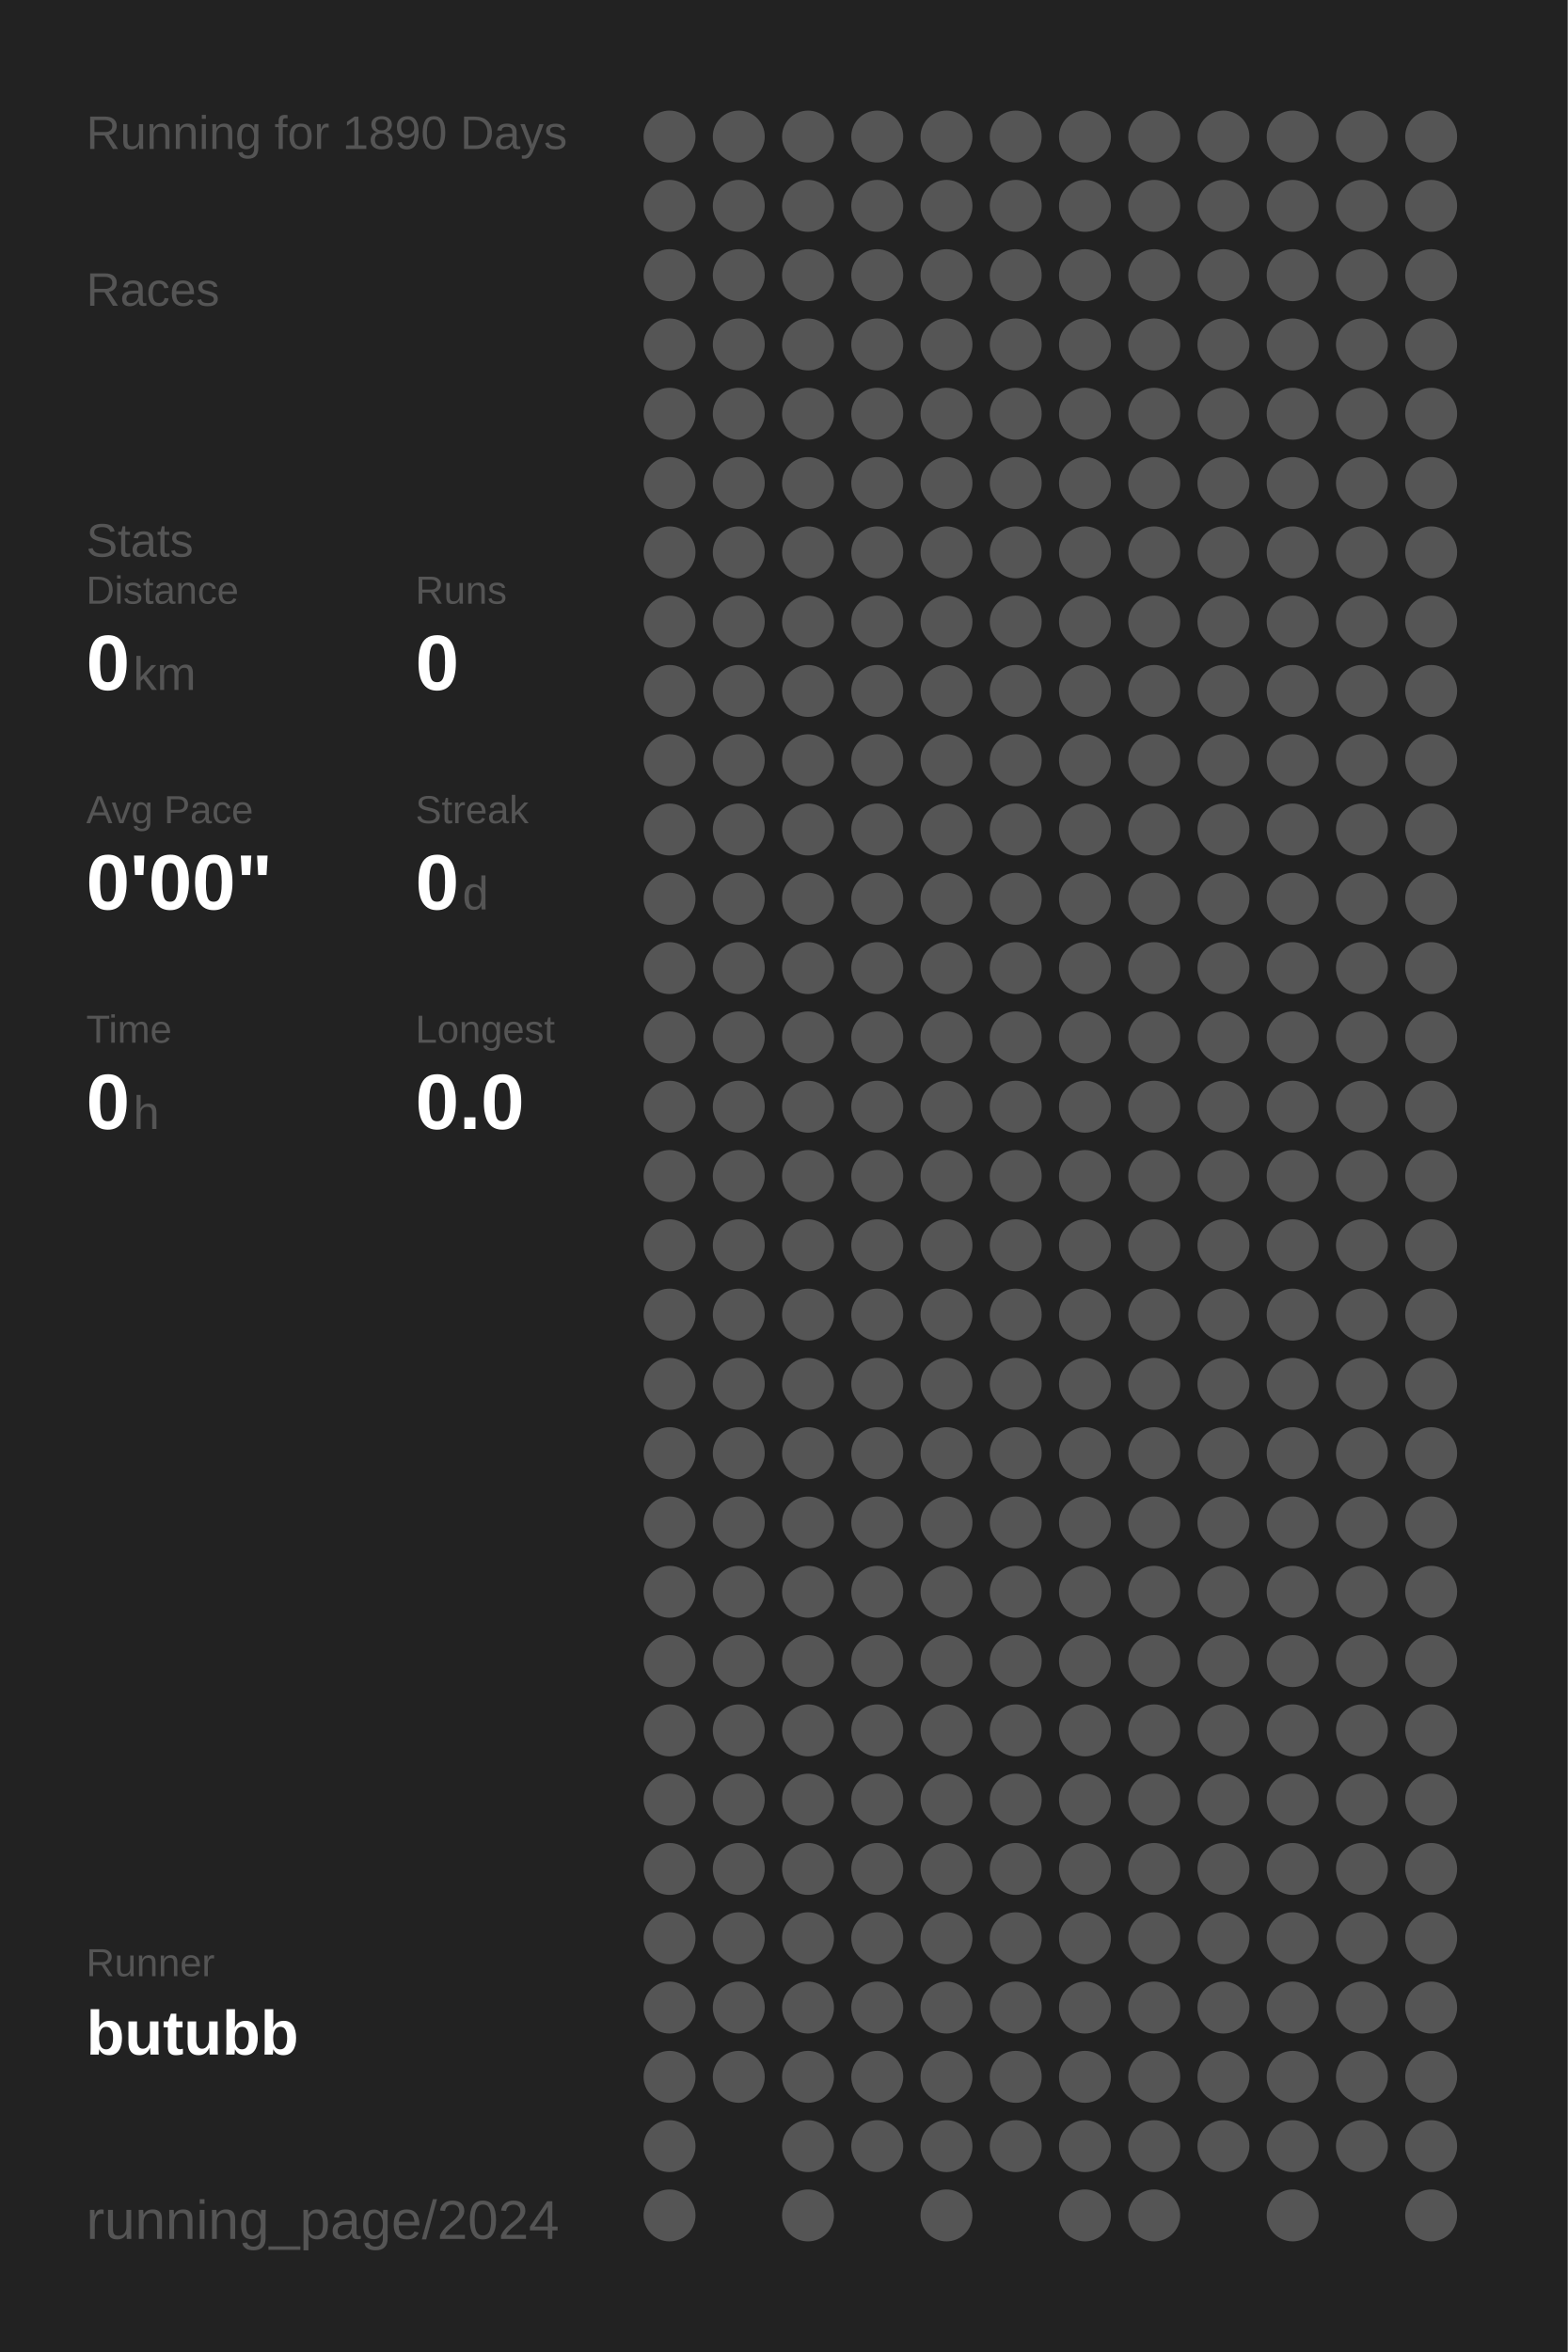
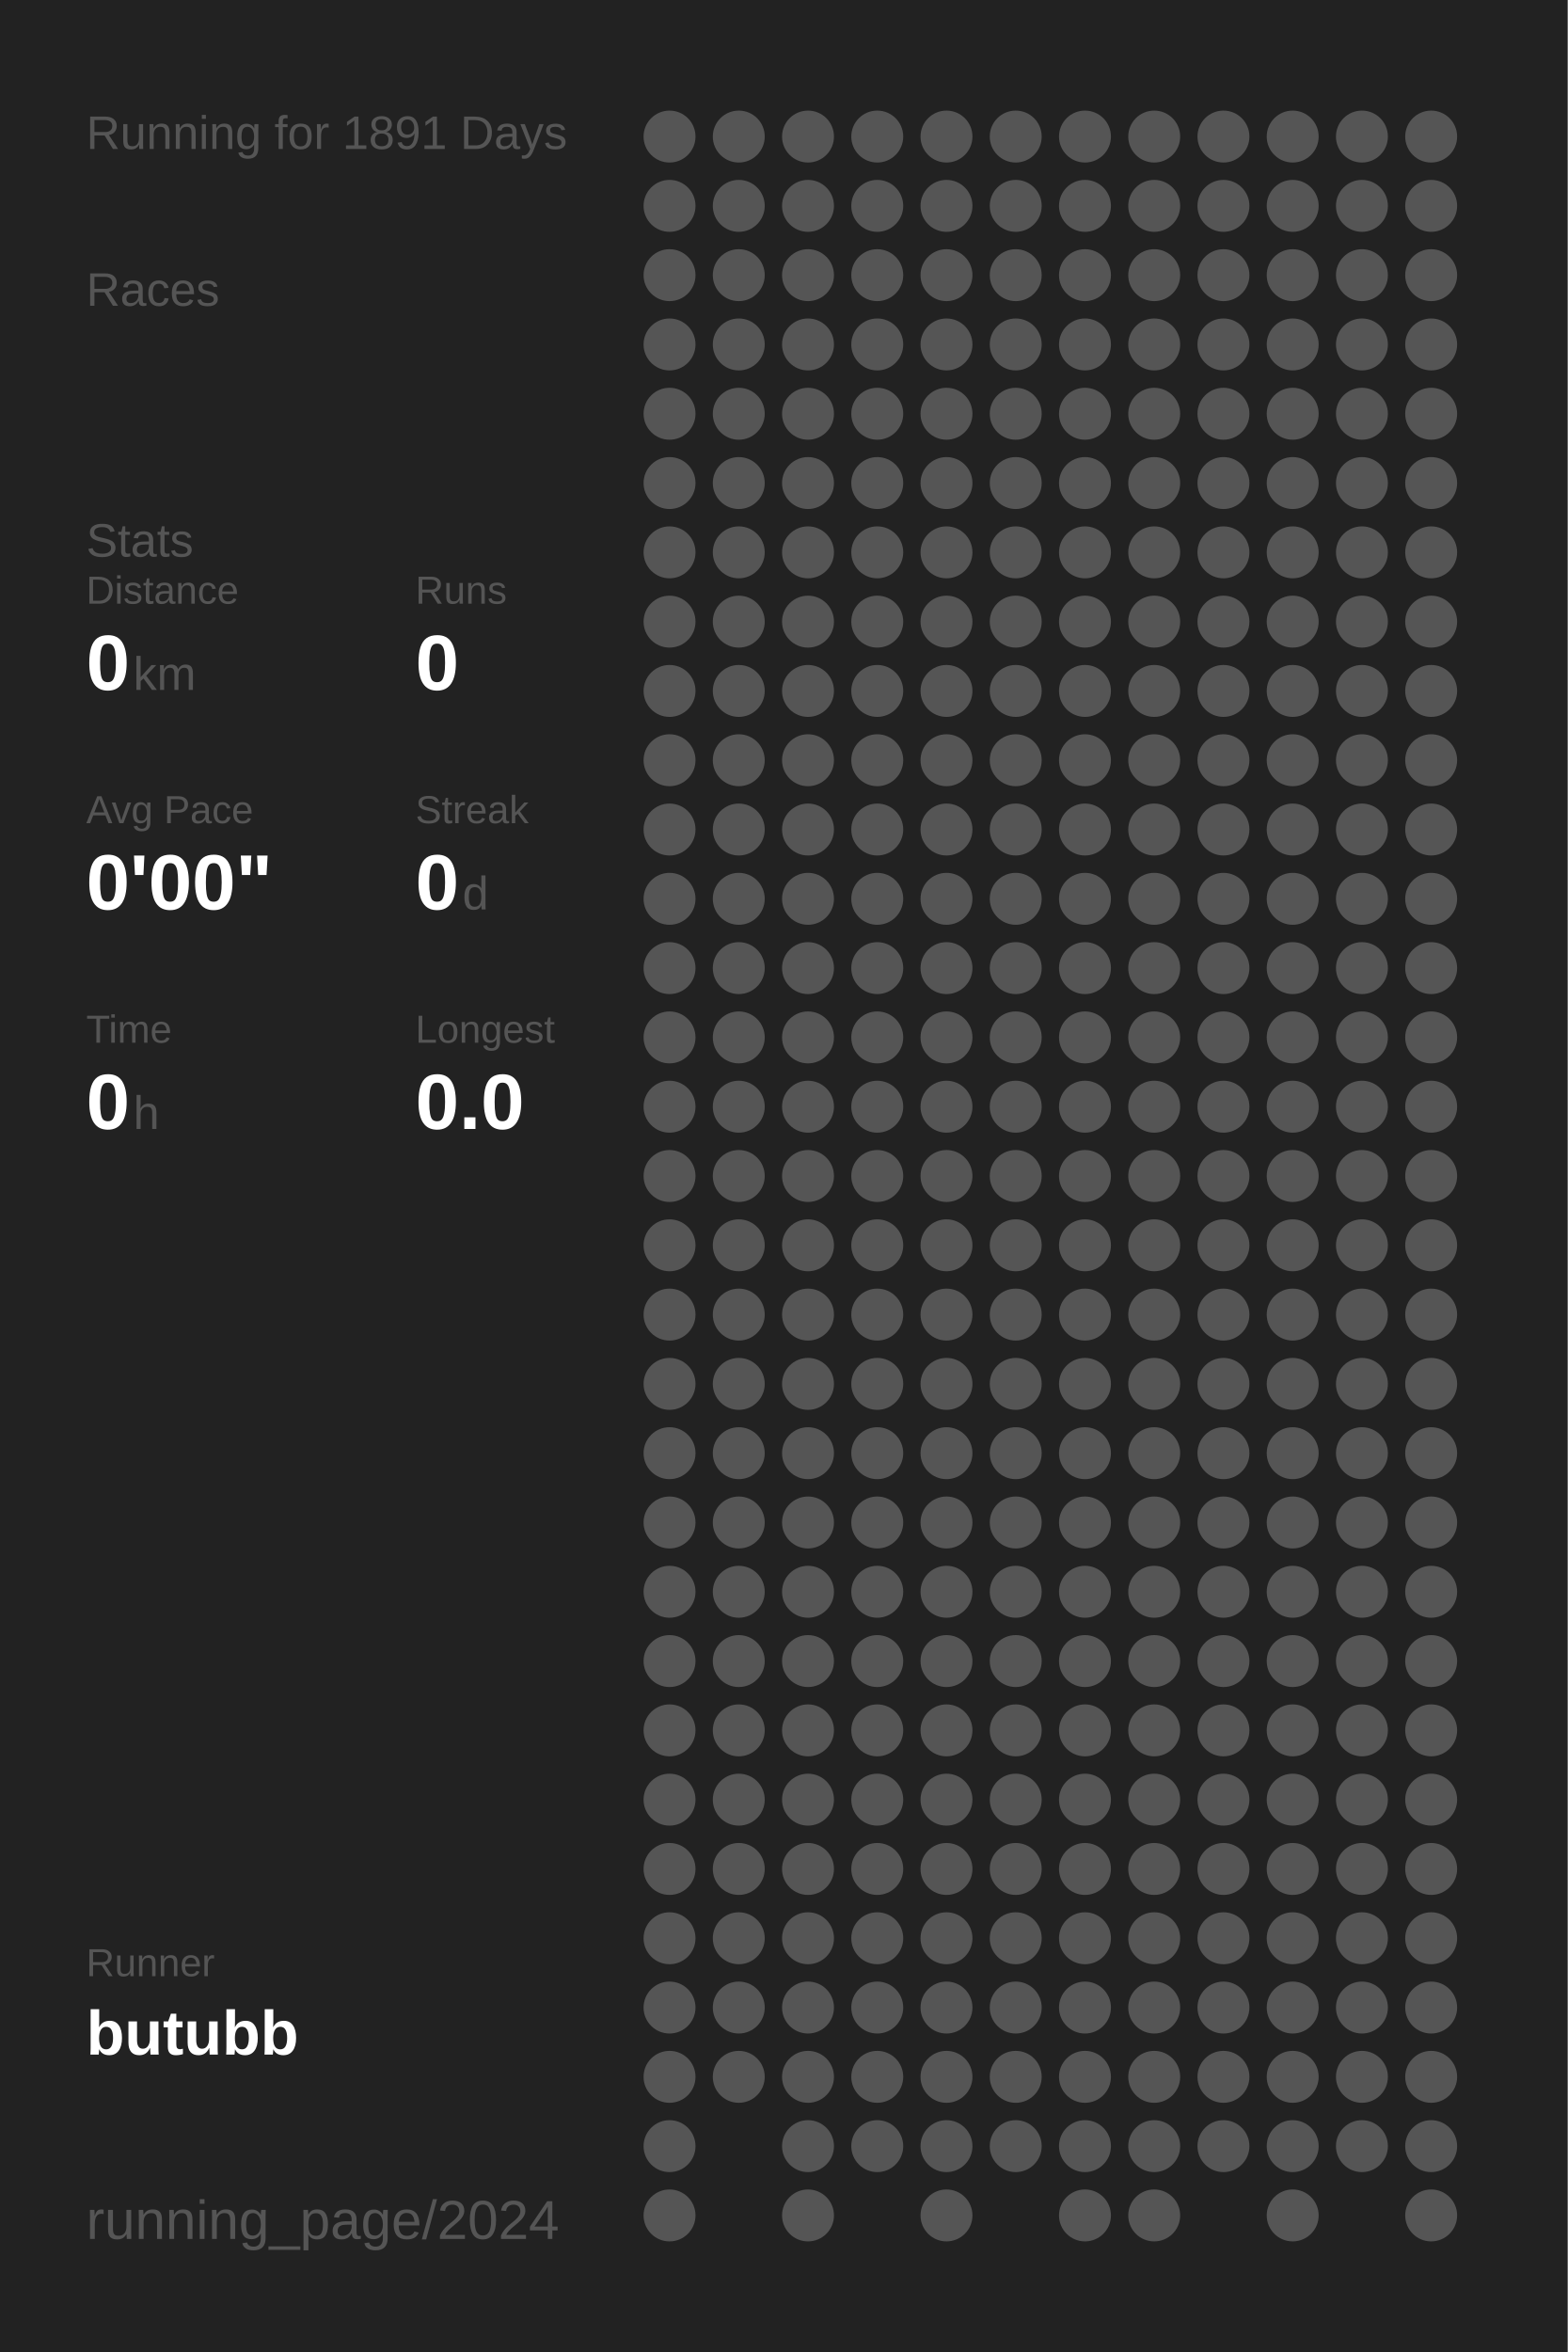
<svg xmlns="http://www.w3.org/2000/svg" baseProfile="full" height="300mm" version="1.1" viewBox="0,0,200,300" width="200mm">
  <defs />
  <rect fill="#222222" height="300" width="200" x="0" y="0" />
-   <text fill="#555555" style="font-size:6px; font-family:Arial;" x="11" y="19">Running for 1890 Days</text>
+   <text fill="#555555" style="font-size:6px; font-family:Arial;" x="11" y="19">Running for 1891 Days</text>
  <text fill="#555555" style="font-size:6px; font-family:Arial;" x="11" y="39">Races</text>
  <text fill="#555555" style="font-size:6px; font-family:Arial;" x="11" y="71">Stats</text>
  <text fill="#555555" style="font-size:5px; font-family:Arial;" x="11" y="77">Distance</text>
  <text fill="#FFFFFF" style="font-size:10px; font-family:Arial; font-weight:bold;" x="11" y="88">0</text>
  <text fill="#555555" style="font-size:6px; font-family:Arial;" x="17" y="88">km</text>
  <text fill="#555555" style="font-size:5px; font-family:Arial;" x="53" y="77">Runs</text>
  <text fill="#FFFFFF" style="font-size:10px; font-family:Arial; font-weight:bold;" x="53" y="88">0</text>
  <text fill="#555555" style="font-size:5px; font-family:Arial;" x="11" y="105">Avg Pace</text>
  <text fill="#FFFFFF" style="font-size:10px; font-family:Arial; font-weight:bold;" x="11" y="116">0'00"</text>
  <text fill="#555555" style="font-size:5px; font-family:Arial;" x="53" y="105">Streak</text>
  <text fill="#FFFFFF" style="font-size:10px; font-family:Arial; font-weight:bold;" x="53" y="116">0</text>
  <text fill="#555555" style="font-size:6px; font-family:Arial;" x="59" y="116">d</text>
  <text fill="#555555" style="font-size:5px; font-family:Arial;" x="11" y="133">Time</text>
  <text fill="#FFFFFF" style="font-size:10px; font-family:Arial; font-weight:bold;" x="11" y="144">0</text>
  <text fill="#555555" style="font-size:6px; font-family:Arial;" x="17" y="144">h</text>
  <text fill="#555555" style="font-size:5px; font-family:Arial;" x="53" y="133">Longest</text>
  <text fill="#FFFFFF" style="font-size:10px; font-family:Arial; font-weight:bold;" x="53" y="144">0.0</text>
  <text fill="#555555" style="font-size:5px; font-family:Arial;" x="11" y="252.065">Runner</text>
  <text fill="#FFFFFF" style="font-size:8px; font-family:Arial; font-weight:bold;" x="11" y="262.065">butubb</text>
  <text fill="#555555" style="font-size:7px; font-family:Arial;" x="11" y="285.581">running_page/2024</text>
  <circle cx="85.417" cy="17.419" fill="#555555" r="3.312" />
  <circle cx="85.417" cy="26.258" fill="#555555" r="3.312" />
  <circle cx="85.417" cy="35.097" fill="#555555" r="3.312" />
  <circle cx="85.417" cy="43.935" fill="#555555" r="3.312" />
  <circle cx="85.417" cy="52.774" fill="#555555" r="3.312" />
  <circle cx="85.417" cy="61.613" fill="#555555" r="3.312" />
  <circle cx="85.417" cy="70.452" fill="#555555" r="3.312" />
  <circle cx="85.417" cy="79.29" fill="#555555" r="3.312" />
  <circle cx="85.417" cy="88.129" fill="#555555" r="3.312" />
  <circle cx="85.417" cy="96.968" fill="#555555" r="3.312" />
  <circle cx="85.417" cy="105.806" fill="#555555" r="3.312" />
  <circle cx="85.417" cy="114.645" fill="#555555" r="3.312" />
  <circle cx="85.417" cy="123.484" fill="#555555" r="3.312" />
  <circle cx="85.417" cy="132.323" fill="#555555" r="3.312" />
  <circle cx="85.417" cy="141.161" fill="#555555" r="3.312" />
  <circle cx="85.417" cy="150" fill="#555555" r="3.312" />
  <circle cx="85.417" cy="158.839" fill="#555555" r="3.312" />
  <circle cx="85.417" cy="167.677" fill="#555555" r="3.312" />
  <circle cx="85.417" cy="176.516" fill="#555555" r="3.312" />
  <circle cx="85.417" cy="185.355" fill="#555555" r="3.312" />
  <circle cx="85.417" cy="194.194" fill="#555555" r="3.312" />
  <circle cx="85.417" cy="203.032" fill="#555555" r="3.312" />
  <circle cx="85.417" cy="211.871" fill="#555555" r="3.312" />
  <circle cx="85.417" cy="220.71" fill="#555555" r="3.312" />
  <circle cx="85.417" cy="229.548" fill="#555555" r="3.312" />
  <circle cx="85.417" cy="238.387" fill="#555555" r="3.312" />
  <circle cx="85.417" cy="247.226" fill="#555555" r="3.312" />
  <circle cx="85.417" cy="256.065" fill="#555555" r="3.312" />
  <circle cx="85.417" cy="264.903" fill="#555555" r="3.312" />
  <circle cx="85.417" cy="273.742" fill="#555555" r="3.312" />
  <circle cx="85.417" cy="282.581" fill="#555555" r="3.312" />
  <circle cx="94.25" cy="17.419" fill="#555555" r="3.312" />
  <circle cx="94.25" cy="26.258" fill="#555555" r="3.312" />
  <circle cx="94.25" cy="35.097" fill="#555555" r="3.312" />
  <circle cx="94.25" cy="43.935" fill="#555555" r="3.312" />
  <circle cx="94.25" cy="52.774" fill="#555555" r="3.312" />
  <circle cx="94.25" cy="61.613" fill="#555555" r="3.312" />
  <circle cx="94.25" cy="70.452" fill="#555555" r="3.312" />
  <circle cx="94.25" cy="79.29" fill="#555555" r="3.312" />
  <circle cx="94.25" cy="88.129" fill="#555555" r="3.312" />
  <circle cx="94.25" cy="96.968" fill="#555555" r="3.312" />
  <circle cx="94.25" cy="105.806" fill="#555555" r="3.312" />
  <circle cx="94.25" cy="114.645" fill="#555555" r="3.312" />
  <circle cx="94.25" cy="123.484" fill="#555555" r="3.312" />
  <circle cx="94.25" cy="132.323" fill="#555555" r="3.312" />
  <circle cx="94.25" cy="141.161" fill="#555555" r="3.312" />
  <circle cx="94.25" cy="150" fill="#555555" r="3.312" />
  <circle cx="94.25" cy="158.839" fill="#555555" r="3.312" />
  <circle cx="94.25" cy="167.677" fill="#555555" r="3.312" />
  <circle cx="94.25" cy="176.516" fill="#555555" r="3.312" />
  <circle cx="94.25" cy="185.355" fill="#555555" r="3.312" />
  <circle cx="94.25" cy="194.194" fill="#555555" r="3.312" />
  <circle cx="94.25" cy="203.032" fill="#555555" r="3.312" />
  <circle cx="94.25" cy="211.871" fill="#555555" r="3.312" />
  <circle cx="94.25" cy="220.71" fill="#555555" r="3.312" />
  <circle cx="94.25" cy="229.548" fill="#555555" r="3.312" />
  <circle cx="94.25" cy="238.387" fill="#555555" r="3.312" />
  <circle cx="94.25" cy="247.226" fill="#555555" r="3.312" />
  <circle cx="94.25" cy="256.065" fill="#555555" r="3.312" />
  <circle cx="94.25" cy="264.903" fill="#555555" r="3.312" />
  <circle cx="103.083" cy="17.419" fill="#555555" r="3.312" />
  <circle cx="103.083" cy="26.258" fill="#555555" r="3.312" />
  <circle cx="103.083" cy="35.097" fill="#555555" r="3.312" />
  <circle cx="103.083" cy="43.935" fill="#555555" r="3.312" />
  <circle cx="103.083" cy="52.774" fill="#555555" r="3.312" />
  <circle cx="103.083" cy="61.613" fill="#555555" r="3.312" />
  <circle cx="103.083" cy="70.452" fill="#555555" r="3.312" />
  <circle cx="103.083" cy="79.29" fill="#555555" r="3.312" />
  <circle cx="103.083" cy="88.129" fill="#555555" r="3.312" />
  <circle cx="103.083" cy="96.968" fill="#555555" r="3.312" />
  <circle cx="103.083" cy="105.806" fill="#555555" r="3.312" />
  <circle cx="103.083" cy="114.645" fill="#555555" r="3.312" />
  <circle cx="103.083" cy="123.484" fill="#555555" r="3.312" />
  <circle cx="103.083" cy="132.323" fill="#555555" r="3.312" />
  <circle cx="103.083" cy="141.161" fill="#555555" r="3.312" />
  <circle cx="103.083" cy="150" fill="#555555" r="3.312" />
  <circle cx="103.083" cy="158.839" fill="#555555" r="3.312" />
  <circle cx="103.083" cy="167.677" fill="#555555" r="3.312" />
  <circle cx="103.083" cy="176.516" fill="#555555" r="3.312" />
  <circle cx="103.083" cy="185.355" fill="#555555" r="3.312" />
  <circle cx="103.083" cy="194.194" fill="#555555" r="3.312" />
  <circle cx="103.083" cy="203.032" fill="#555555" r="3.312" />
  <circle cx="103.083" cy="211.871" fill="#555555" r="3.312" />
  <circle cx="103.083" cy="220.71" fill="#555555" r="3.312" />
  <circle cx="103.083" cy="229.548" fill="#555555" r="3.312" />
  <circle cx="103.083" cy="238.387" fill="#555555" r="3.312" />
  <circle cx="103.083" cy="247.226" fill="#555555" r="3.312" />
  <circle cx="103.083" cy="256.065" fill="#555555" r="3.312" />
  <circle cx="103.083" cy="264.903" fill="#555555" r="3.312" />
  <circle cx="103.083" cy="273.742" fill="#555555" r="3.312" />
  <circle cx="103.083" cy="282.581" fill="#555555" r="3.312" />
  <circle cx="111.917" cy="17.419" fill="#555555" r="3.312" />
  <circle cx="111.917" cy="26.258" fill="#555555" r="3.312" />
  <circle cx="111.917" cy="35.097" fill="#555555" r="3.312" />
  <circle cx="111.917" cy="43.935" fill="#555555" r="3.312" />
  <circle cx="111.917" cy="52.774" fill="#555555" r="3.312" />
  <circle cx="111.917" cy="61.613" fill="#555555" r="3.312" />
  <circle cx="111.917" cy="70.452" fill="#555555" r="3.312" />
  <circle cx="111.917" cy="79.29" fill="#555555" r="3.312" />
  <circle cx="111.917" cy="88.129" fill="#555555" r="3.312" />
  <circle cx="111.917" cy="96.968" fill="#555555" r="3.312" />
  <circle cx="111.917" cy="105.806" fill="#555555" r="3.312" />
  <circle cx="111.917" cy="114.645" fill="#555555" r="3.312" />
  <circle cx="111.917" cy="123.484" fill="#555555" r="3.312" />
  <circle cx="111.917" cy="132.323" fill="#555555" r="3.312" />
  <circle cx="111.917" cy="141.161" fill="#555555" r="3.312" />
  <circle cx="111.917" cy="150" fill="#555555" r="3.312" />
  <circle cx="111.917" cy="158.839" fill="#555555" r="3.312" />
  <circle cx="111.917" cy="167.677" fill="#555555" r="3.312" />
  <circle cx="111.917" cy="176.516" fill="#555555" r="3.312" />
  <circle cx="111.917" cy="185.355" fill="#555555" r="3.312" />
  <circle cx="111.917" cy="194.194" fill="#555555" r="3.312" />
  <circle cx="111.917" cy="203.032" fill="#555555" r="3.312" />
  <circle cx="111.917" cy="211.871" fill="#555555" r="3.312" />
  <circle cx="111.917" cy="220.71" fill="#555555" r="3.312" />
  <circle cx="111.917" cy="229.548" fill="#555555" r="3.312" />
  <circle cx="111.917" cy="238.387" fill="#555555" r="3.312" />
  <circle cx="111.917" cy="247.226" fill="#555555" r="3.312" />
  <circle cx="111.917" cy="256.065" fill="#555555" r="3.312" />
  <circle cx="111.917" cy="264.903" fill="#555555" r="3.312" />
  <circle cx="111.917" cy="273.742" fill="#555555" r="3.312" />
  <circle cx="120.75" cy="17.419" fill="#555555" r="3.312" />
  <circle cx="120.75" cy="26.258" fill="#555555" r="3.312" />
  <circle cx="120.75" cy="35.097" fill="#555555" r="3.312" />
  <circle cx="120.75" cy="43.935" fill="#555555" r="3.312" />
  <circle cx="120.75" cy="52.774" fill="#555555" r="3.312" />
  <circle cx="120.75" cy="61.613" fill="#555555" r="3.312" />
  <circle cx="120.75" cy="70.452" fill="#555555" r="3.312" />
  <circle cx="120.75" cy="79.29" fill="#555555" r="3.312" />
  <circle cx="120.75" cy="88.129" fill="#555555" r="3.312" />
  <circle cx="120.75" cy="96.968" fill="#555555" r="3.312" />
  <circle cx="120.75" cy="105.806" fill="#555555" r="3.312" />
  <circle cx="120.75" cy="114.645" fill="#555555" r="3.312" />
  <circle cx="120.75" cy="123.484" fill="#555555" r="3.312" />
  <circle cx="120.75" cy="132.323" fill="#555555" r="3.312" />
  <circle cx="120.75" cy="141.161" fill="#555555" r="3.312" />
  <circle cx="120.75" cy="150" fill="#555555" r="3.312" />
  <circle cx="120.75" cy="158.839" fill="#555555" r="3.312" />
  <circle cx="120.75" cy="167.677" fill="#555555" r="3.312" />
  <circle cx="120.75" cy="176.516" fill="#555555" r="3.312" />
  <circle cx="120.75" cy="185.355" fill="#555555" r="3.312" />
  <circle cx="120.75" cy="194.194" fill="#555555" r="3.312" />
  <circle cx="120.75" cy="203.032" fill="#555555" r="3.312" />
  <circle cx="120.75" cy="211.871" fill="#555555" r="3.312" />
  <circle cx="120.75" cy="220.71" fill="#555555" r="3.312" />
  <circle cx="120.75" cy="229.548" fill="#555555" r="3.312" />
  <circle cx="120.75" cy="238.387" fill="#555555" r="3.312" />
  <circle cx="120.75" cy="247.226" fill="#555555" r="3.312" />
  <circle cx="120.75" cy="256.065" fill="#555555" r="3.312" />
  <circle cx="120.75" cy="264.903" fill="#555555" r="3.312" />
  <circle cx="120.75" cy="273.742" fill="#555555" r="3.312" />
  <circle cx="120.75" cy="282.581" fill="#555555" r="3.312" />
  <circle cx="129.583" cy="17.419" fill="#555555" r="3.312" />
  <circle cx="129.583" cy="26.258" fill="#555555" r="3.312" />
  <circle cx="129.583" cy="35.097" fill="#555555" r="3.312" />
  <circle cx="129.583" cy="43.935" fill="#555555" r="3.312" />
  <circle cx="129.583" cy="52.774" fill="#555555" r="3.312" />
  <circle cx="129.583" cy="61.613" fill="#555555" r="3.312" />
  <circle cx="129.583" cy="70.452" fill="#555555" r="3.312" />
  <circle cx="129.583" cy="79.29" fill="#555555" r="3.312" />
  <circle cx="129.583" cy="88.129" fill="#555555" r="3.312" />
  <circle cx="129.583" cy="96.968" fill="#555555" r="3.312" />
  <circle cx="129.583" cy="105.806" fill="#555555" r="3.312" />
  <circle cx="129.583" cy="114.645" fill="#555555" r="3.312" />
  <circle cx="129.583" cy="123.484" fill="#555555" r="3.312" />
  <circle cx="129.583" cy="132.323" fill="#555555" r="3.312" />
  <circle cx="129.583" cy="141.161" fill="#555555" r="3.312" />
  <circle cx="129.583" cy="150" fill="#555555" r="3.312" />
  <circle cx="129.583" cy="158.839" fill="#555555" r="3.312" />
  <circle cx="129.583" cy="167.677" fill="#555555" r="3.312" />
  <circle cx="129.583" cy="176.516" fill="#555555" r="3.312" />
  <circle cx="129.583" cy="185.355" fill="#555555" r="3.312" />
  <circle cx="129.583" cy="194.194" fill="#555555" r="3.312" />
  <circle cx="129.583" cy="203.032" fill="#555555" r="3.312" />
  <circle cx="129.583" cy="211.871" fill="#555555" r="3.312" />
  <circle cx="129.583" cy="220.71" fill="#555555" r="3.312" />
  <circle cx="129.583" cy="229.548" fill="#555555" r="3.312" />
  <circle cx="129.583" cy="238.387" fill="#555555" r="3.312" />
  <circle cx="129.583" cy="247.226" fill="#555555" r="3.312" />
  <circle cx="129.583" cy="256.065" fill="#555555" r="3.312" />
  <circle cx="129.583" cy="264.903" fill="#555555" r="3.312" />
  <circle cx="129.583" cy="273.742" fill="#555555" r="3.312" />
  <circle cx="138.417" cy="17.419" fill="#555555" r="3.312" />
  <circle cx="138.417" cy="26.258" fill="#555555" r="3.312" />
  <circle cx="138.417" cy="35.097" fill="#555555" r="3.312" />
  <circle cx="138.417" cy="43.935" fill="#555555" r="3.312" />
  <circle cx="138.417" cy="52.774" fill="#555555" r="3.312" />
  <circle cx="138.417" cy="61.613" fill="#555555" r="3.312" />
  <circle cx="138.417" cy="70.452" fill="#555555" r="3.312" />
  <circle cx="138.417" cy="79.29" fill="#555555" r="3.312" />
  <circle cx="138.417" cy="88.129" fill="#555555" r="3.312" />
  <circle cx="138.417" cy="96.968" fill="#555555" r="3.312" />
  <circle cx="138.417" cy="105.806" fill="#555555" r="3.312" />
  <circle cx="138.417" cy="114.645" fill="#555555" r="3.312" />
  <circle cx="138.417" cy="123.484" fill="#555555" r="3.312" />
  <circle cx="138.417" cy="132.323" fill="#555555" r="3.312" />
  <circle cx="138.417" cy="141.161" fill="#555555" r="3.312" />
  <circle cx="138.417" cy="150" fill="#555555" r="3.312" />
  <circle cx="138.417" cy="158.839" fill="#555555" r="3.312" />
  <circle cx="138.417" cy="167.677" fill="#555555" r="3.312" />
  <circle cx="138.417" cy="176.516" fill="#555555" r="3.312" />
  <circle cx="138.417" cy="185.355" fill="#555555" r="3.312" />
  <circle cx="138.417" cy="194.194" fill="#555555" r="3.312" />
  <circle cx="138.417" cy="203.032" fill="#555555" r="3.312" />
  <circle cx="138.417" cy="211.871" fill="#555555" r="3.312" />
  <circle cx="138.417" cy="220.71" fill="#555555" r="3.312" />
  <circle cx="138.417" cy="229.548" fill="#555555" r="3.312" />
  <circle cx="138.417" cy="238.387" fill="#555555" r="3.312" />
  <circle cx="138.417" cy="247.226" fill="#555555" r="3.312" />
  <circle cx="138.417" cy="256.065" fill="#555555" r="3.312" />
  <circle cx="138.417" cy="264.903" fill="#555555" r="3.312" />
  <circle cx="138.417" cy="273.742" fill="#555555" r="3.312" />
  <circle cx="138.417" cy="282.581" fill="#555555" r="3.312" />
  <circle cx="147.25" cy="17.419" fill="#555555" r="3.312" />
  <circle cx="147.25" cy="26.258" fill="#555555" r="3.312" />
  <circle cx="147.25" cy="35.097" fill="#555555" r="3.312" />
  <circle cx="147.25" cy="43.935" fill="#555555" r="3.312" />
  <circle cx="147.25" cy="52.774" fill="#555555" r="3.312" />
  <circle cx="147.25" cy="61.613" fill="#555555" r="3.312" />
  <circle cx="147.25" cy="70.452" fill="#555555" r="3.312" />
  <circle cx="147.25" cy="79.29" fill="#555555" r="3.312" />
  <circle cx="147.25" cy="88.129" fill="#555555" r="3.312" />
  <circle cx="147.25" cy="96.968" fill="#555555" r="3.312" />
  <circle cx="147.25" cy="105.806" fill="#555555" r="3.312" />
  <circle cx="147.25" cy="114.645" fill="#555555" r="3.312" />
  <circle cx="147.25" cy="123.484" fill="#555555" r="3.312" />
  <circle cx="147.25" cy="132.323" fill="#555555" r="3.312" />
  <circle cx="147.25" cy="141.161" fill="#555555" r="3.312" />
  <circle cx="147.25" cy="150" fill="#555555" r="3.312" />
  <circle cx="147.25" cy="158.839" fill="#555555" r="3.312" />
  <circle cx="147.25" cy="167.677" fill="#555555" r="3.312" />
  <circle cx="147.25" cy="176.516" fill="#555555" r="3.312" />
  <circle cx="147.25" cy="185.355" fill="#555555" r="3.312" />
  <circle cx="147.25" cy="194.194" fill="#555555" r="3.312" />
  <circle cx="147.25" cy="203.032" fill="#555555" r="3.312" />
  <circle cx="147.25" cy="211.871" fill="#555555" r="3.312" />
  <circle cx="147.25" cy="220.71" fill="#555555" r="3.312" />
  <circle cx="147.25" cy="229.548" fill="#555555" r="3.312" />
  <circle cx="147.25" cy="238.387" fill="#555555" r="3.312" />
  <circle cx="147.25" cy="247.226" fill="#555555" r="3.312" />
  <circle cx="147.25" cy="256.065" fill="#555555" r="3.312" />
  <circle cx="147.25" cy="264.903" fill="#555555" r="3.312" />
  <circle cx="147.25" cy="273.742" fill="#555555" r="3.312" />
  <circle cx="147.25" cy="282.581" fill="#555555" r="3.312" />
  <circle cx="156.083" cy="17.419" fill="#555555" r="3.312" />
  <circle cx="156.083" cy="26.258" fill="#555555" r="3.312" />
  <circle cx="156.083" cy="35.097" fill="#555555" r="3.312" />
  <circle cx="156.083" cy="43.935" fill="#555555" r="3.312" />
  <circle cx="156.083" cy="52.774" fill="#555555" r="3.312" />
  <circle cx="156.083" cy="61.613" fill="#555555" r="3.312" />
  <circle cx="156.083" cy="70.452" fill="#555555" r="3.312" />
  <circle cx="156.083" cy="79.29" fill="#555555" r="3.312" />
  <circle cx="156.083" cy="88.129" fill="#555555" r="3.312" />
  <circle cx="156.083" cy="96.968" fill="#555555" r="3.312" />
  <circle cx="156.083" cy="105.806" fill="#555555" r="3.312" />
  <circle cx="156.083" cy="114.645" fill="#555555" r="3.312" />
  <circle cx="156.083" cy="123.484" fill="#555555" r="3.312" />
  <circle cx="156.083" cy="132.323" fill="#555555" r="3.312" />
  <circle cx="156.083" cy="141.161" fill="#555555" r="3.312" />
  <circle cx="156.083" cy="150" fill="#555555" r="3.312" />
  <circle cx="156.083" cy="158.839" fill="#555555" r="3.312" />
  <circle cx="156.083" cy="167.677" fill="#555555" r="3.312" />
  <circle cx="156.083" cy="176.516" fill="#555555" r="3.312" />
  <circle cx="156.083" cy="185.355" fill="#555555" r="3.312" />
  <circle cx="156.083" cy="194.194" fill="#555555" r="3.312" />
  <circle cx="156.083" cy="203.032" fill="#555555" r="3.312" />
  <circle cx="156.083" cy="211.871" fill="#555555" r="3.312" />
  <circle cx="156.083" cy="220.71" fill="#555555" r="3.312" />
  <circle cx="156.083" cy="229.548" fill="#555555" r="3.312" />
  <circle cx="156.083" cy="238.387" fill="#555555" r="3.312" />
  <circle cx="156.083" cy="247.226" fill="#555555" r="3.312" />
  <circle cx="156.083" cy="256.065" fill="#555555" r="3.312" />
  <circle cx="156.083" cy="264.903" fill="#555555" r="3.312" />
  <circle cx="156.083" cy="273.742" fill="#555555" r="3.312" />
  <circle cx="164.917" cy="17.419" fill="#555555" r="3.312" />
  <circle cx="164.917" cy="26.258" fill="#555555" r="3.312" />
  <circle cx="164.917" cy="35.097" fill="#555555" r="3.312" />
  <circle cx="164.917" cy="43.935" fill="#555555" r="3.312" />
  <circle cx="164.917" cy="52.774" fill="#555555" r="3.312" />
  <circle cx="164.917" cy="61.613" fill="#555555" r="3.312" />
  <circle cx="164.917" cy="70.452" fill="#555555" r="3.312" />
  <circle cx="164.917" cy="79.29" fill="#555555" r="3.312" />
  <circle cx="164.917" cy="88.129" fill="#555555" r="3.312" />
  <circle cx="164.917" cy="96.968" fill="#555555" r="3.312" />
  <circle cx="164.917" cy="105.806" fill="#555555" r="3.312" />
  <circle cx="164.917" cy="114.645" fill="#555555" r="3.312" />
  <circle cx="164.917" cy="123.484" fill="#555555" r="3.312" />
  <circle cx="164.917" cy="132.323" fill="#555555" r="3.312" />
  <circle cx="164.917" cy="141.161" fill="#555555" r="3.312" />
  <circle cx="164.917" cy="150" fill="#555555" r="3.312" />
  <circle cx="164.917" cy="158.839" fill="#555555" r="3.312" />
  <circle cx="164.917" cy="167.677" fill="#555555" r="3.312" />
  <circle cx="164.917" cy="176.516" fill="#555555" r="3.312" />
  <circle cx="164.917" cy="185.355" fill="#555555" r="3.312" />
  <circle cx="164.917" cy="194.194" fill="#555555" r="3.312" />
  <circle cx="164.917" cy="203.032" fill="#555555" r="3.312" />
  <circle cx="164.917" cy="211.871" fill="#555555" r="3.312" />
  <circle cx="164.917" cy="220.71" fill="#555555" r="3.312" />
  <circle cx="164.917" cy="229.548" fill="#555555" r="3.312" />
  <circle cx="164.917" cy="238.387" fill="#555555" r="3.312" />
  <circle cx="164.917" cy="247.226" fill="#555555" r="3.312" />
  <circle cx="164.917" cy="256.065" fill="#555555" r="3.312" />
  <circle cx="164.917" cy="264.903" fill="#555555" r="3.312" />
  <circle cx="164.917" cy="273.742" fill="#555555" r="3.312" />
  <circle cx="164.917" cy="282.581" fill="#555555" r="3.312" />
  <circle cx="173.75" cy="17.419" fill="#555555" r="3.312" />
  <circle cx="173.75" cy="26.258" fill="#555555" r="3.312" />
  <circle cx="173.75" cy="35.097" fill="#555555" r="3.312" />
  <circle cx="173.75" cy="43.935" fill="#555555" r="3.312" />
  <circle cx="173.75" cy="52.774" fill="#555555" r="3.312" />
  <circle cx="173.75" cy="61.613" fill="#555555" r="3.312" />
  <circle cx="173.75" cy="70.452" fill="#555555" r="3.312" />
  <circle cx="173.75" cy="79.29" fill="#555555" r="3.312" />
  <circle cx="173.75" cy="88.129" fill="#555555" r="3.312" />
  <circle cx="173.75" cy="96.968" fill="#555555" r="3.312" />
  <circle cx="173.75" cy="105.806" fill="#555555" r="3.312" />
  <circle cx="173.75" cy="114.645" fill="#555555" r="3.312" />
  <circle cx="173.75" cy="123.484" fill="#555555" r="3.312" />
  <circle cx="173.75" cy="132.323" fill="#555555" r="3.312" />
  <circle cx="173.75" cy="141.161" fill="#555555" r="3.312" />
  <circle cx="173.75" cy="150" fill="#555555" r="3.312" />
  <circle cx="173.75" cy="158.839" fill="#555555" r="3.312" />
  <circle cx="173.75" cy="167.677" fill="#555555" r="3.312" />
  <circle cx="173.75" cy="176.516" fill="#555555" r="3.312" />
  <circle cx="173.75" cy="185.355" fill="#555555" r="3.312" />
  <circle cx="173.75" cy="194.194" fill="#555555" r="3.312" />
  <circle cx="173.75" cy="203.032" fill="#555555" r="3.312" />
  <circle cx="173.75" cy="211.871" fill="#555555" r="3.312" />
  <circle cx="173.75" cy="220.71" fill="#555555" r="3.312" />
  <circle cx="173.75" cy="229.548" fill="#555555" r="3.312" />
  <circle cx="173.75" cy="238.387" fill="#555555" r="3.312" />
  <circle cx="173.75" cy="247.226" fill="#555555" r="3.312" />
  <circle cx="173.75" cy="256.065" fill="#555555" r="3.312" />
  <circle cx="173.75" cy="264.903" fill="#555555" r="3.312" />
  <circle cx="173.75" cy="273.742" fill="#555555" r="3.312" />
  <circle cx="182.583" cy="17.419" fill="#555555" r="3.312" />
  <circle cx="182.583" cy="26.258" fill="#555555" r="3.312" />
  <circle cx="182.583" cy="35.097" fill="#555555" r="3.312" />
  <circle cx="182.583" cy="43.935" fill="#555555" r="3.312" />
  <circle cx="182.583" cy="52.774" fill="#555555" r="3.312" />
  <circle cx="182.583" cy="61.613" fill="#555555" r="3.312" />
  <circle cx="182.583" cy="70.452" fill="#555555" r="3.312" />
  <circle cx="182.583" cy="79.29" fill="#555555" r="3.312" />
  <circle cx="182.583" cy="88.129" fill="#555555" r="3.312" />
  <circle cx="182.583" cy="96.968" fill="#555555" r="3.312" />
  <circle cx="182.583" cy="105.806" fill="#555555" r="3.312" />
  <circle cx="182.583" cy="114.645" fill="#555555" r="3.312" />
  <circle cx="182.583" cy="123.484" fill="#555555" r="3.312" />
  <circle cx="182.583" cy="132.323" fill="#555555" r="3.312" />
  <circle cx="182.583" cy="141.161" fill="#555555" r="3.312" />
  <circle cx="182.583" cy="150" fill="#555555" r="3.312" />
  <circle cx="182.583" cy="158.839" fill="#555555" r="3.312" />
  <circle cx="182.583" cy="167.677" fill="#555555" r="3.312" />
  <circle cx="182.583" cy="176.516" fill="#555555" r="3.312" />
  <circle cx="182.583" cy="185.355" fill="#555555" r="3.312" />
  <circle cx="182.583" cy="194.194" fill="#555555" r="3.312" />
  <circle cx="182.583" cy="203.032" fill="#555555" r="3.312" />
  <circle cx="182.583" cy="211.871" fill="#555555" r="3.312" />
  <circle cx="182.583" cy="220.71" fill="#555555" r="3.312" />
  <circle cx="182.583" cy="229.548" fill="#555555" r="3.312" />
  <circle cx="182.583" cy="238.387" fill="#555555" r="3.312" />
  <circle cx="182.583" cy="247.226" fill="#555555" r="3.312" />
  <circle cx="182.583" cy="256.065" fill="#555555" r="3.312" />
  <circle cx="182.583" cy="264.903" fill="#555555" r="3.312" />
  <circle cx="182.583" cy="273.742" fill="#555555" r="3.312" />
  <circle cx="182.583" cy="282.581" fill="#555555" r="3.312" />
</svg>
